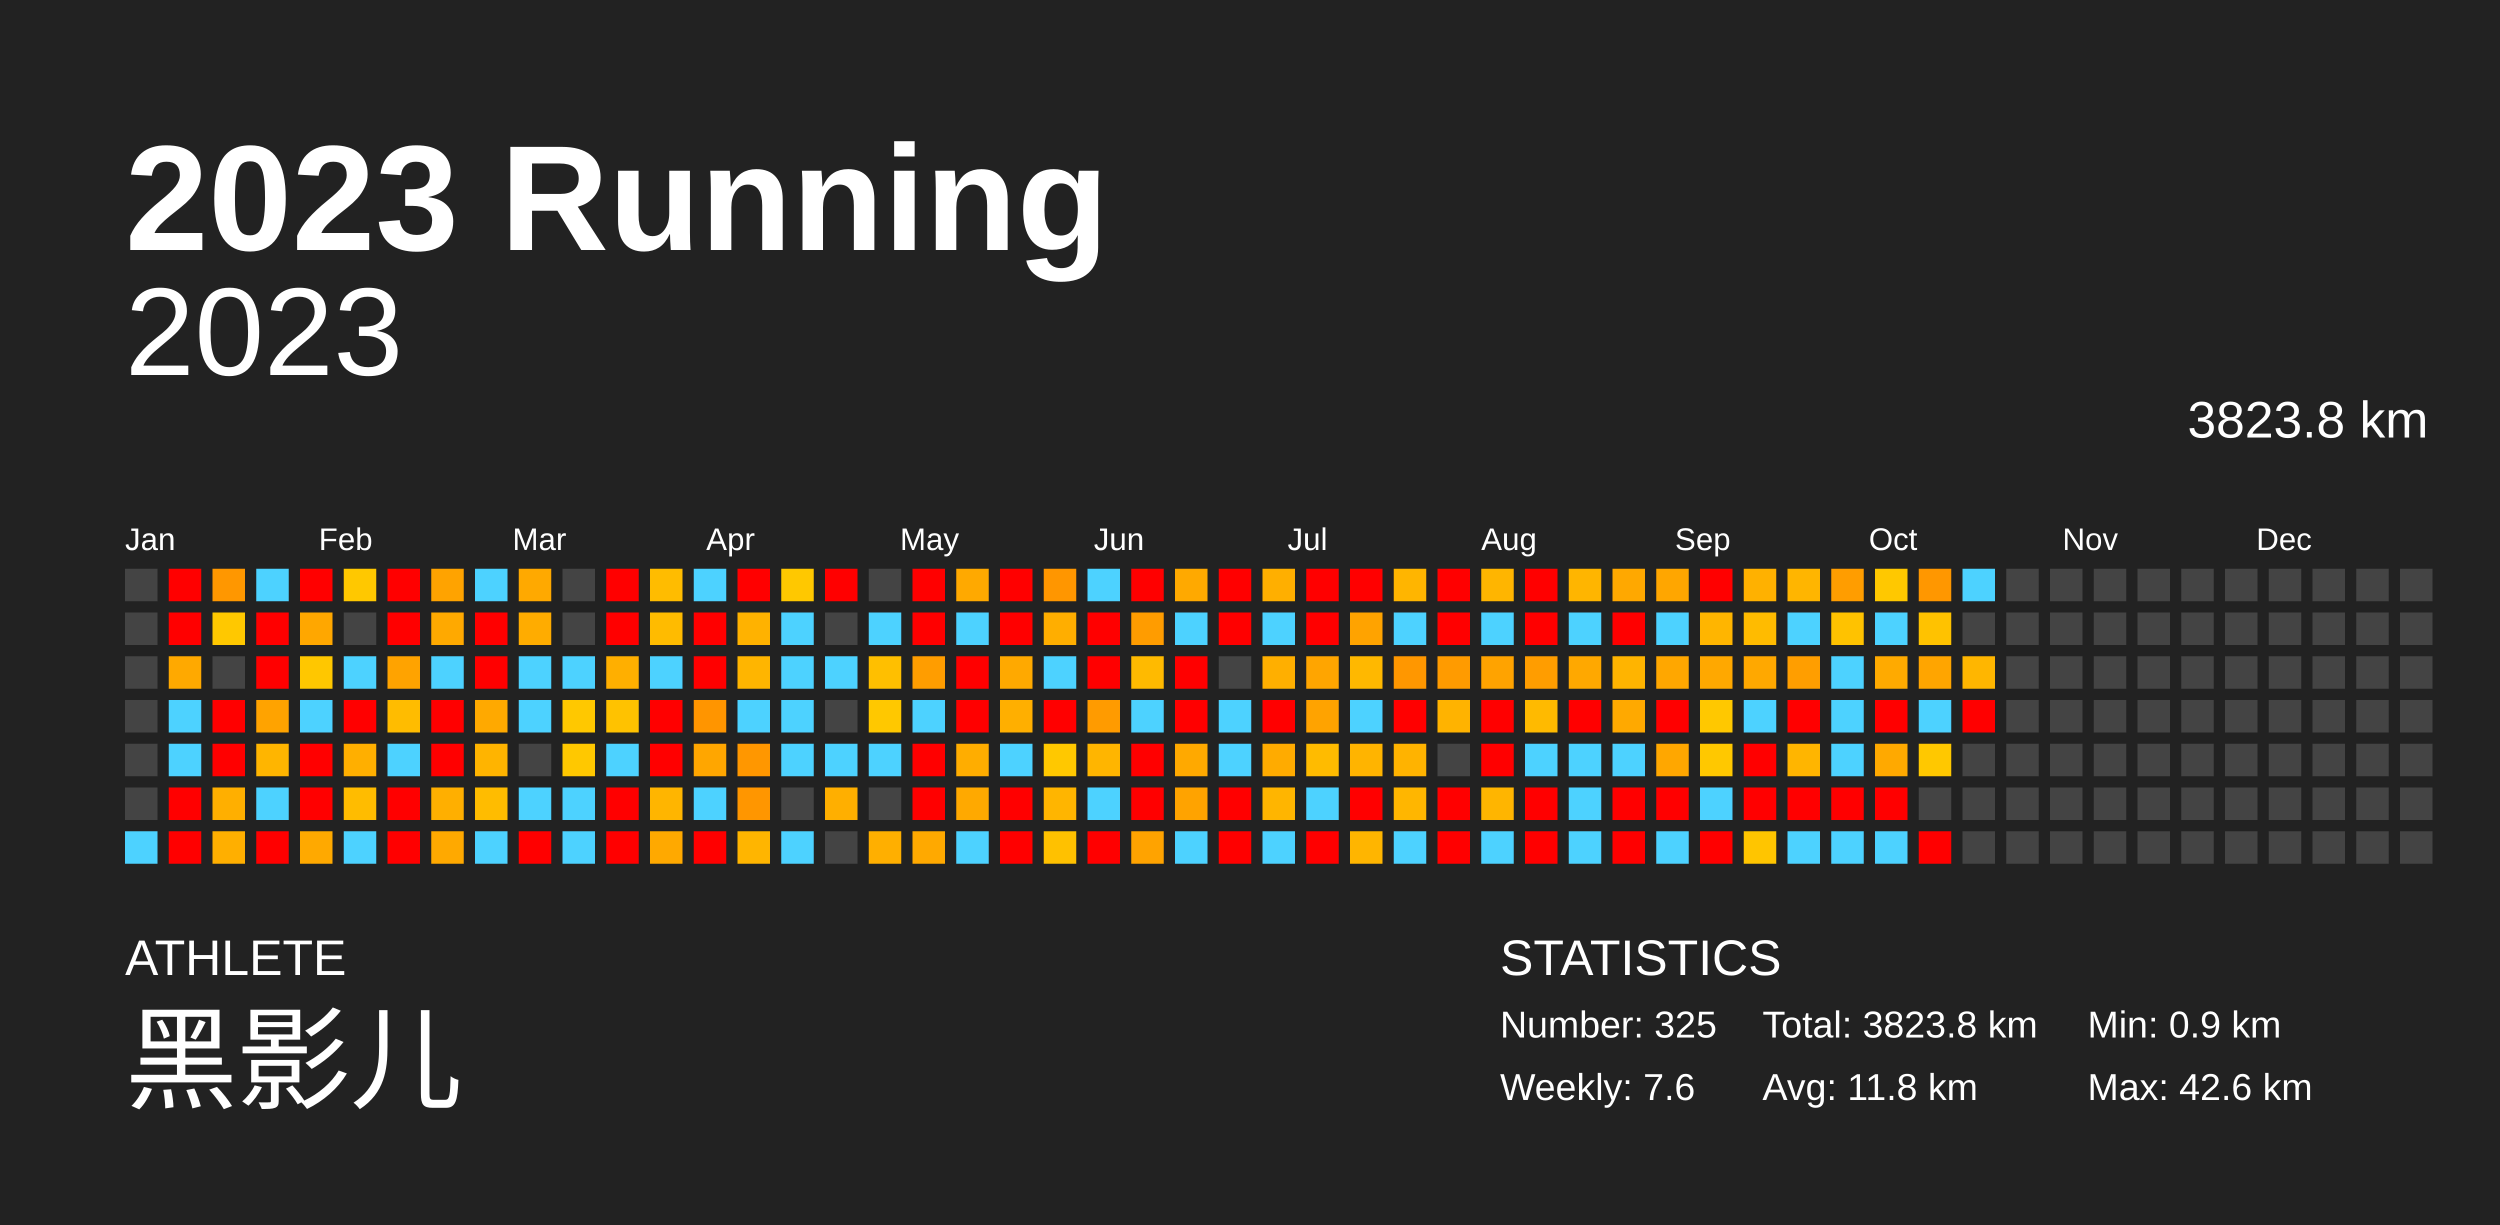
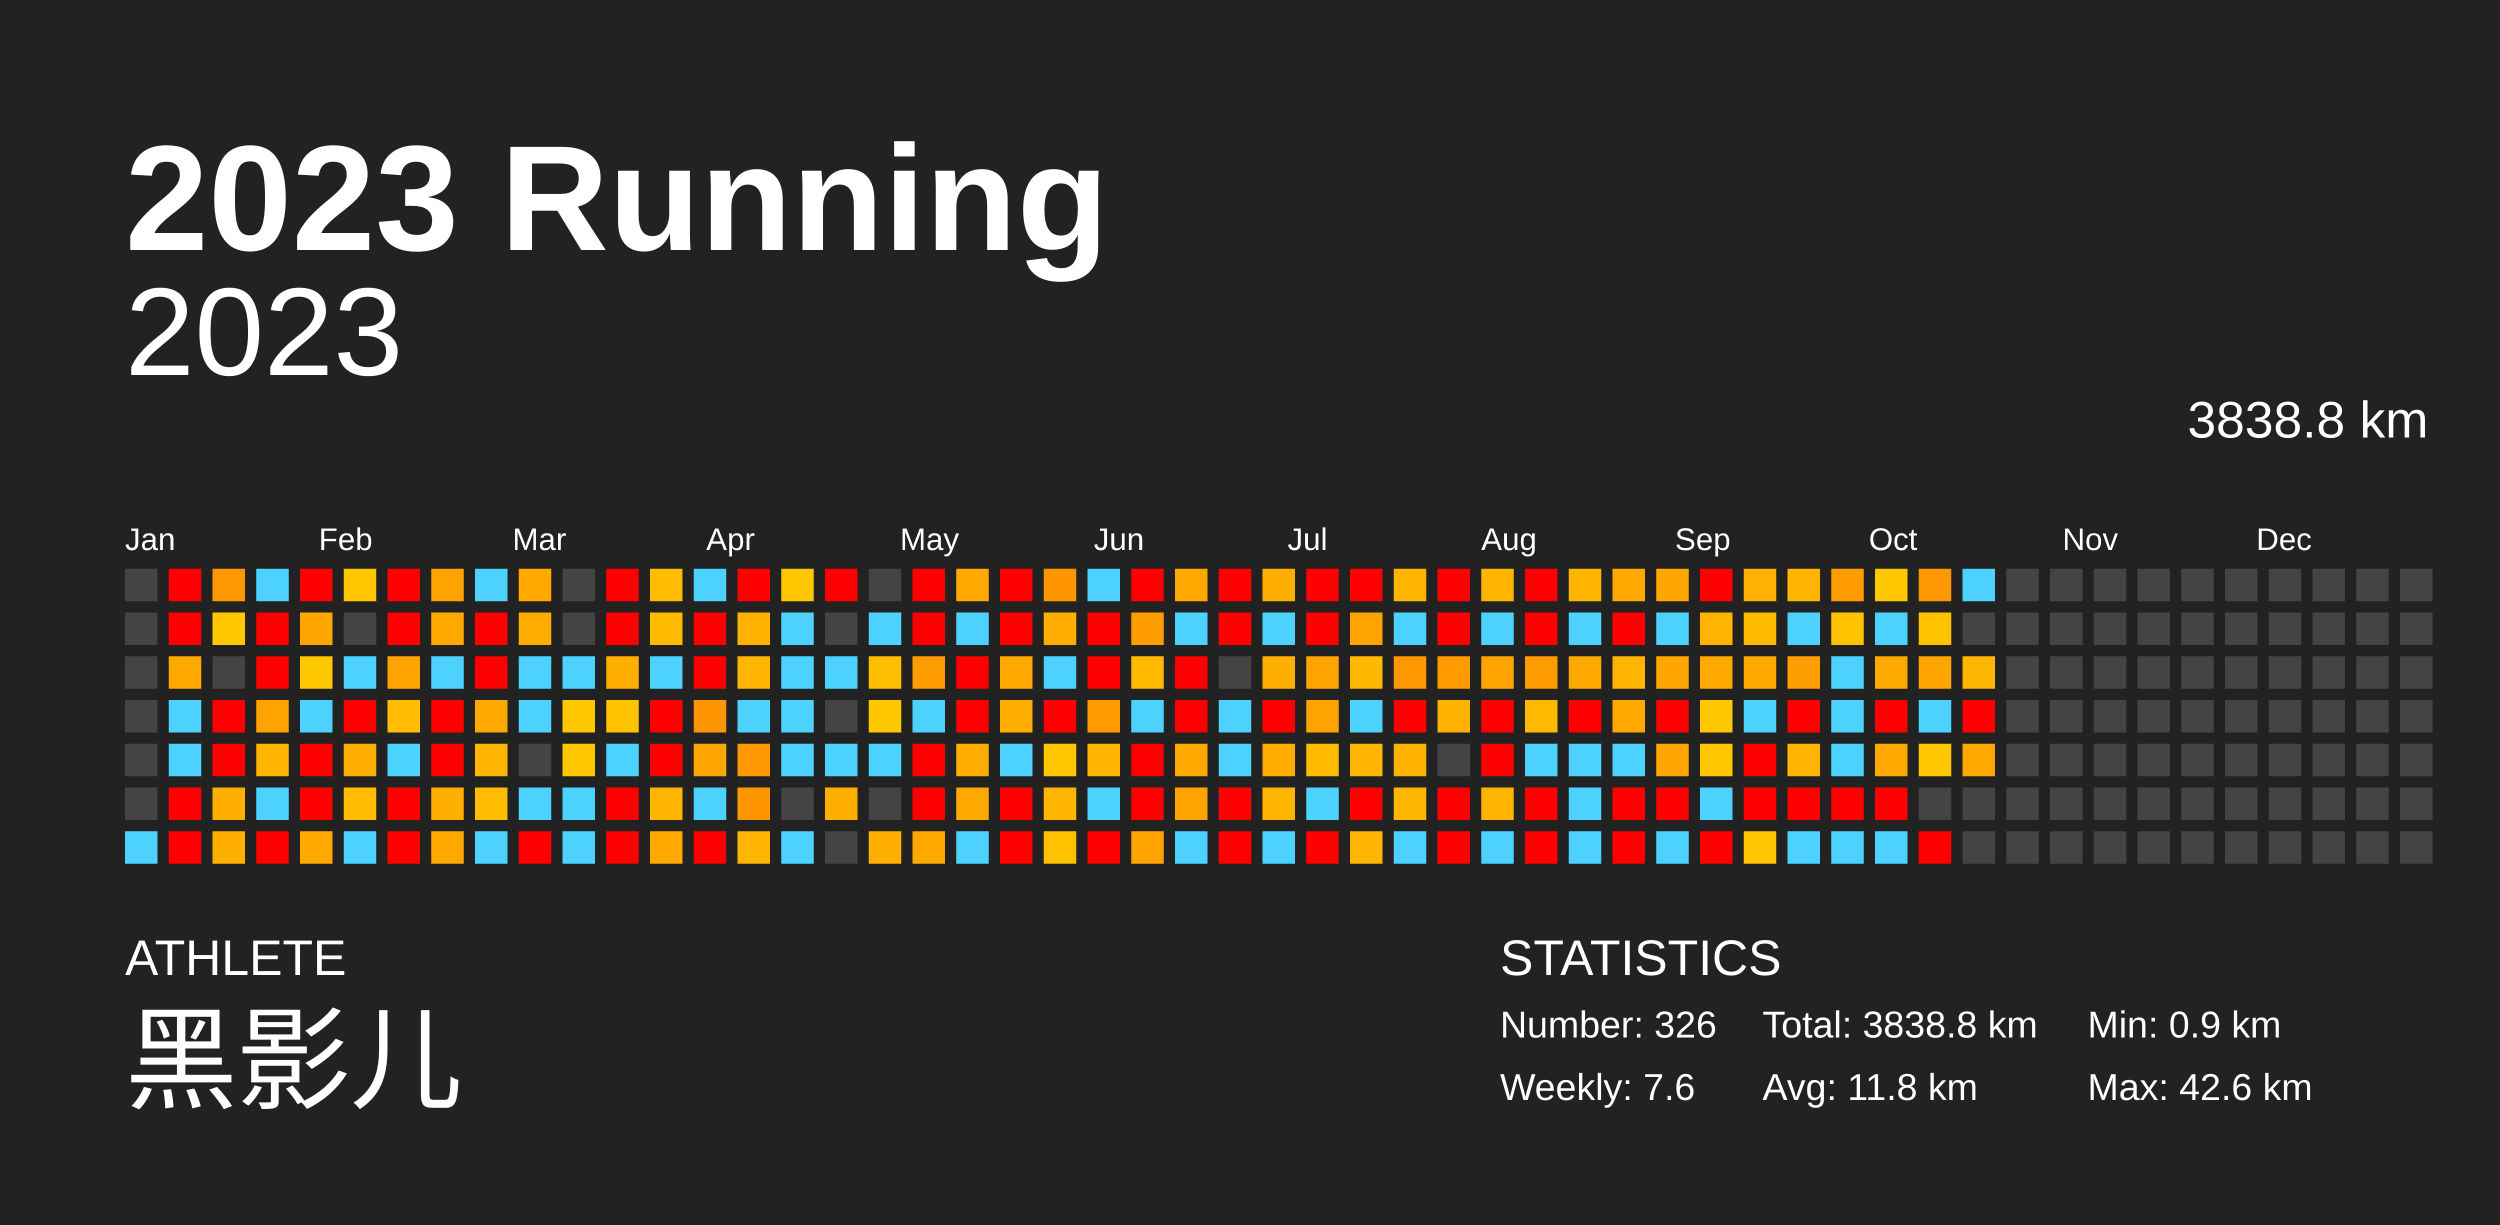
<svg xmlns="http://www.w3.org/2000/svg" baseProfile="full" height="98mm" version="1.1" viewBox="0,0,200,98" width="200mm">
  <defs />
  <rect fill="#222222" height="98" width="200" x="0" y="0" />
  <text fill="#FFFFFF" style="font-size:12px; font-family:Arial; font-weight:bold;" x="10" y="20">2023 Running</text>
  <text fill="#FFFFFF" style="font-size:4px; font-family:Arial" x="10" y="78">ATHLETE</text>
  <text fill="#FFFFFF" style="font-size:9px; font-family:Arial" x="10" y="88">黑影儿</text>
  <text fill="#FFFFFF" style="font-size:4px; font-family:Arial" x="120" y="78">STATISTICS</text>
-   <text fill="#FFFFFF" style="font-size:3px; font-family:Arial" x="120" y="83">Number: 325</text>
+   <text fill="#FFFFFF" style="font-size:3px; font-family:Arial" x="120" y="83">Number: 326</text>
  <text fill="#FFFFFF" style="font-size:3px; font-family:Arial" x="120" y="88">Weekly: 7.6</text>
-   <text fill="#FFFFFF" style="font-size:3px; font-family:Arial" x="141" y="83">Total: 3823.8 km</text>
+   <text fill="#FFFFFF" style="font-size:3px; font-family:Arial" x="141" y="83">Total: 3838.8 km</text>
  <text fill="#FFFFFF" style="font-size:3px; font-family:Arial" x="141" y="88">Avg: 11.8 km</text>
  <text fill="#FFFFFF" style="font-size:3px; font-family:Arial" x="167" y="83">Min: 0.9 km</text>
  <text fill="#FFFFFF" style="font-size:3px; font-family:Arial" x="167" y="88">Max: 42.6 km</text>
  <text alignment-baseline="hanging" fill="#FFFFFF" style="font-size:10.0px; font-family:Arial;" x="10" y="30">2023</text>
-   <text alignment-baseline="hanging" fill="#FFFFFF" style="font-size:4.125px; font-family:Arial;" x="175" y="35">3823.8 km</text>
+   <text alignment-baseline="hanging" fill="#FFFFFF" style="font-size:4.125px; font-family:Arial;" x="175" y="35">3838.8 km</text>
  <text fill="#FFFFFF" style="font-size:2.5px; font-family:Arial" x="10.0" y="44">Jan</text>
  <text fill="#FFFFFF" style="font-size:2.5px; font-family:Arial" x="25.5" y="44">Feb</text>
  <text fill="#FFFFFF" style="font-size:2.5px; font-family:Arial" x="41.0" y="44">Mar</text>
  <text fill="#FFFFFF" style="font-size:2.5px; font-family:Arial" x="56.5" y="44">Apr</text>
  <text fill="#FFFFFF" style="font-size:2.5px; font-family:Arial" x="72.0" y="44">May</text>
  <text fill="#FFFFFF" style="font-size:2.5px; font-family:Arial" x="87.5" y="44">Jun</text>
  <text fill="#FFFFFF" style="font-size:2.5px; font-family:Arial" x="103.0" y="44">Jul</text>
  <text fill="#FFFFFF" style="font-size:2.5px; font-family:Arial" x="118.5" y="44">Aug</text>
  <text fill="#FFFFFF" style="font-size:2.5px; font-family:Arial" x="134.0" y="44">Sep</text>
  <text fill="#FFFFFF" style="font-size:2.5px; font-family:Arial" x="149.5" y="44">Oct</text>
  <text fill="#FFFFFF" style="font-size:2.5px; font-family:Arial" x="165.0" y="44">Nov</text>
  <text fill="#FFFFFF" style="font-size:2.5px; font-family:Arial" x="180.5" y="44">Dec</text>
  <rect fill="#444444" height="2.6" width="2.6" x="10.0" y="45.5" />
  <rect fill="#444444" height="2.6" width="2.6" x="10.0" y="49.0" />
  <rect fill="#444444" height="2.6" width="2.6" x="10.0" y="52.5" />
  <rect fill="#444444" height="2.6" width="2.6" x="10.0" y="56.0" />
  <rect fill="#444444" height="2.6" width="2.6" x="10.0" y="59.5" />
  <rect fill="#444444" height="2.6" width="2.6" x="10.0" y="63.0" />
  <rect fill="#4dd2ff" height="2.6" width="2.6" x="10.0" y="66.5" />
  <rect fill="red" height="2.6" width="2.6" x="13.5" y="45.5" />
  <rect fill="red" height="2.6" width="2.6" x="13.5" y="49.0" />
  <rect fill="#ffa900" height="2.6" width="2.6" x="13.5" y="52.5" />
  <rect fill="#4dd2ff" height="2.6" width="2.6" x="13.5" y="56.0" />
  <rect fill="#4dd2ff" height="2.6" width="2.6" x="13.5" y="59.5" />
  <rect fill="red" height="2.6" width="2.6" x="13.5" y="63.0" />
  <rect fill="red" height="2.6" width="2.6" x="13.5" y="66.5" />
  <rect fill="#ff9700" height="2.6" width="2.6" x="17.0" y="45.5" />
  <rect fill="#ffc800" height="2.6" width="2.6" x="17.0" y="49.0" />
  <rect fill="#444444" height="2.6" width="2.6" x="17.0" y="52.5" />
  <rect fill="red" height="2.6" width="2.6" x="17.0" y="56.0" />
  <rect fill="red" height="2.6" width="2.6" x="17.0" y="59.5" />
  <rect fill="#ffaf00" height="2.6" width="2.6" x="17.0" y="63.0" />
  <rect fill="#ffaf00" height="2.6" width="2.6" x="17.0" y="66.5" />
  <rect fill="#4dd2ff" height="2.6" width="2.6" x="20.5" y="45.5" />
  <rect fill="red" height="2.6" width="2.6" x="20.5" y="49.0" />
  <rect fill="red" height="2.6" width="2.6" x="20.5" y="52.5" />
  <rect fill="#ffa300" height="2.6" width="2.6" x="20.5" y="56.0" />
  <rect fill="#ffb500" height="2.6" width="2.6" x="20.5" y="59.5" />
  <rect fill="#4dd2ff" height="2.6" width="2.6" x="20.5" y="63.0" />
  <rect fill="red" height="2.6" width="2.6" x="20.5" y="66.5" />
  <rect fill="red" height="2.6" width="2.6" x="24.0" y="45.5" />
  <rect fill="#ffa700" height="2.6" width="2.6" x="24.0" y="49.0" />
  <rect fill="#ffc700" height="2.6" width="2.6" x="24.0" y="52.5" />
  <rect fill="#4dd2ff" height="2.6" width="2.6" x="24.0" y="56.0" />
  <rect fill="red" height="2.6" width="2.6" x="24.0" y="59.5" />
  <rect fill="red" height="2.6" width="2.6" x="24.0" y="63.0" />
  <rect fill="#ffa900" height="2.6" width="2.6" x="24.0" y="66.5" />
  <rect fill="#ffc800" height="2.6" width="2.6" x="27.5" y="45.5" />
  <rect fill="#444444" height="2.6" width="2.6" x="27.5" y="49.0" />
  <rect fill="#4dd2ff" height="2.6" width="2.6" x="27.5" y="52.5" />
  <rect fill="red" height="2.6" width="2.6" x="27.5" y="56.0" />
  <rect fill="#ffaf00" height="2.6" width="2.6" x="27.5" y="59.5" />
  <rect fill="#ffbc00" height="2.6" width="2.6" x="27.5" y="63.0" />
  <rect fill="#4dd2ff" height="2.6" width="2.6" x="27.5" y="66.5" />
  <rect fill="red" height="2.6" width="2.6" x="31.0" y="45.5" />
  <rect fill="red" height="2.6" width="2.6" x="31.0" y="49.0" />
  <rect fill="#ffa300" height="2.6" width="2.6" x="31.0" y="52.5" />
  <rect fill="#ffbc00" height="2.6" width="2.6" x="31.0" y="56.0" />
  <rect fill="#4dd2ff" height="2.6" width="2.6" x="31.0" y="59.5" />
  <rect fill="red" height="2.6" width="2.6" x="31.0" y="63.0" />
  <rect fill="red" height="2.6" width="2.6" x="31.0" y="66.5" />
  <rect fill="#ffa300" height="2.6" width="2.6" x="34.5" y="45.5" />
  <rect fill="#ffa900" height="2.6" width="2.6" x="34.5" y="49.0" />
  <rect fill="#4dd2ff" height="2.6" width="2.6" x="34.5" y="52.5" />
  <rect fill="red" height="2.6" width="2.6" x="34.5" y="56.0" />
  <rect fill="red" height="2.6" width="2.6" x="34.5" y="59.5" />
  <rect fill="#ffaf00" height="2.6" width="2.6" x="34.5" y="63.0" />
  <rect fill="#ffa900" height="2.6" width="2.6" x="34.5" y="66.5" />
  <rect fill="#4dd2ff" height="2.6" width="2.6" x="38.0" y="45.5" />
  <rect fill="red" height="2.6" width="2.6" x="38.0" y="49.0" />
  <rect fill="red" height="2.6" width="2.6" x="38.0" y="52.5" />
  <rect fill="#ffa900" height="2.6" width="2.6" x="38.0" y="56.0" />
  <rect fill="#ffb400" height="2.6" width="2.6" x="38.0" y="59.5" />
  <rect fill="#ffbc00" height="2.6" width="2.6" x="38.0" y="63.0" />
  <rect fill="#4dd2ff" height="2.6" width="2.6" x="38.0" y="66.5" />
  <rect fill="#ffa900" height="2.6" width="2.6" x="41.5" y="45.5" />
  <rect fill="#ffac00" height="2.6" width="2.6" x="41.5" y="49.0" />
  <rect fill="#4dd2ff" height="2.6" width="2.6" x="41.5" y="52.5" />
  <rect fill="#4dd2ff" height="2.6" width="2.6" x="41.5" y="56.0" />
  <rect fill="#444444" height="2.6" width="2.6" x="41.5" y="59.5" />
  <rect fill="#4dd2ff" height="2.6" width="2.6" x="41.5" y="63.0" />
  <rect fill="red" height="2.6" width="2.6" x="41.5" y="66.5" />
  <rect fill="#444444" height="2.6" width="2.6" x="45.0" y="45.5" />
  <rect fill="#444444" height="2.6" width="2.6" x="45.0" y="49.0" />
  <rect fill="#4dd2ff" height="2.6" width="2.6" x="45.0" y="52.5" />
  <rect fill="#ffc800" height="2.6" width="2.6" x="45.0" y="56.0" />
  <rect fill="#ffc800" height="2.6" width="2.6" x="45.0" y="59.5" />
  <rect fill="#4dd2ff" height="2.6" width="2.6" x="45.0" y="63.0" />
  <rect fill="#4dd2ff" height="2.6" width="2.6" x="45.0" y="66.5" />
  <rect fill="red" height="2.6" width="2.6" x="48.5" y="45.5" />
  <rect fill="red" height="2.6" width="2.6" x="48.5" y="49.0" />
  <rect fill="#ffaf00" height="2.6" width="2.6" x="48.5" y="52.5" />
  <rect fill="#ffc200" height="2.6" width="2.6" x="48.5" y="56.0" />
  <rect fill="#4dd2ff" height="2.6" width="2.6" x="48.5" y="59.5" />
  <rect fill="red" height="2.6" width="2.6" x="48.5" y="63.0" />
  <rect fill="red" height="2.6" width="2.6" x="48.5" y="66.5" />
  <rect fill="#ffbc00" height="2.6" width="2.6" x="52.0" y="45.5" />
  <rect fill="#ffbb00" height="2.6" width="2.6" x="52.0" y="49.0" />
  <rect fill="#4dd2ff" height="2.6" width="2.6" x="52.0" y="52.5" />
  <rect fill="red" height="2.6" width="2.6" x="52.0" y="56.0" />
  <rect fill="red" height="2.6" width="2.6" x="52.0" y="59.5" />
  <rect fill="#ffb500" height="2.6" width="2.6" x="52.0" y="63.0" />
  <rect fill="#ffa900" height="2.6" width="2.6" x="52.0" y="66.5" />
  <rect fill="#4dd2ff" height="2.6" width="2.6" x="55.5" y="45.5" />
  <rect fill="red" height="2.6" width="2.6" x="55.5" y="49.0" />
  <rect fill="red" height="2.6" width="2.6" x="55.5" y="52.5" />
  <rect fill="#ff9500" height="2.6" width="2.6" x="55.5" y="56.0" />
  <rect fill="#ffa600" height="2.6" width="2.6" x="55.5" y="59.5" />
  <rect fill="#4dd2ff" height="2.6" width="2.6" x="55.5" y="63.0" />
  <rect fill="red" height="2.6" width="2.6" x="55.5" y="66.5" />
  <rect fill="red" height="2.6" width="2.6" x="59.0" y="45.5" />
  <rect fill="#ffb200" height="2.6" width="2.6" x="59.0" y="49.0" />
  <rect fill="#ffb500" height="2.6" width="2.6" x="59.0" y="52.5" />
  <rect fill="#4dd2ff" height="2.6" width="2.6" x="59.0" y="56.0" />
  <rect fill="#ff9700" height="2.6" width="2.6" x="59.0" y="59.5" />
  <rect fill="#ff9600" height="2.6" width="2.6" x="59.0" y="63.0" />
  <rect fill="#ffb500" height="2.6" width="2.6" x="59.0" y="66.5" />
  <rect fill="#ffc800" height="2.6" width="2.6" x="62.5" y="45.5" />
  <rect fill="#4dd2ff" height="2.6" width="2.6" x="62.5" y="49.0" />
  <rect fill="#4dd2ff" height="2.6" width="2.6" x="62.5" y="52.5" />
  <rect fill="#4dd2ff" height="2.6" width="2.6" x="62.5" y="56.0" />
  <rect fill="#4dd2ff" height="2.6" width="2.6" x="62.5" y="59.5" />
  <rect fill="#444444" height="2.6" width="2.6" x="62.5" y="63.0" />
  <rect fill="#4dd2ff" height="2.6" width="2.6" x="62.5" y="66.5" />
  <rect fill="red" height="2.6" width="2.6" x="66.0" y="45.5" />
  <rect fill="#444444" height="2.6" width="2.6" x="66.0" y="49.0" />
  <rect fill="#4dd2ff" height="2.6" width="2.6" x="66.0" y="52.5" />
  <rect fill="#444444" height="2.6" width="2.6" x="66.0" y="56.0" />
  <rect fill="#4dd2ff" height="2.6" width="2.6" x="66.0" y="59.5" />
  <rect fill="#ffaf00" height="2.6" width="2.6" x="66.0" y="63.0" />
  <rect fill="#444444" height="2.6" width="2.6" x="66.0" y="66.5" />
  <rect fill="#444444" height="2.6" width="2.6" x="69.5" y="45.5" />
  <rect fill="#4dd2ff" height="2.6" width="2.6" x="69.5" y="49.0" />
  <rect fill="#ffbf00" height="2.6" width="2.6" x="69.5" y="52.5" />
  <rect fill="#ffc800" height="2.6" width="2.6" x="69.5" y="56.0" />
  <rect fill="#4dd2ff" height="2.6" width="2.6" x="69.5" y="59.5" />
  <rect fill="#444444" height="2.6" width="2.6" x="69.5" y="63.0" />
  <rect fill="#ffaf00" height="2.6" width="2.6" x="69.5" y="66.5" />
  <rect fill="red" height="2.6" width="2.6" x="73.0" y="45.5" />
  <rect fill="red" height="2.6" width="2.6" x="73.0" y="49.0" />
  <rect fill="#ff9d00" height="2.6" width="2.6" x="73.0" y="52.5" />
  <rect fill="#4dd2ff" height="2.6" width="2.6" x="73.0" y="56.0" />
  <rect fill="red" height="2.6" width="2.6" x="73.0" y="59.5" />
  <rect fill="red" height="2.6" width="2.6" x="73.0" y="63.0" />
  <rect fill="#ffa900" height="2.6" width="2.6" x="73.0" y="66.5" />
  <rect fill="#ffa900" height="2.6" width="2.6" x="76.5" y="45.5" />
  <rect fill="#4dd2ff" height="2.6" width="2.6" x="76.5" y="49.0" />
  <rect fill="red" height="2.6" width="2.6" x="76.5" y="52.5" />
  <rect fill="red" height="2.6" width="2.6" x="76.5" y="56.0" />
  <rect fill="#ffad00" height="2.6" width="2.6" x="76.5" y="59.5" />
  <rect fill="#ffa900" height="2.6" width="2.6" x="76.5" y="63.0" />
  <rect fill="#4dd2ff" height="2.6" width="2.6" x="76.5" y="66.5" />
  <rect fill="red" height="2.6" width="2.6" x="80.0" y="45.5" />
  <rect fill="red" height="2.6" width="2.6" x="80.0" y="49.0" />
  <rect fill="#ffa900" height="2.6" width="2.6" x="80.0" y="52.5" />
  <rect fill="#ffaf00" height="2.6" width="2.6" x="80.0" y="56.0" />
  <rect fill="#4dd2ff" height="2.6" width="2.6" x="80.0" y="59.5" />
  <rect fill="red" height="2.6" width="2.6" x="80.0" y="63.0" />
  <rect fill="red" height="2.6" width="2.6" x="80.0" y="66.5" />
  <rect fill="#ff9600" height="2.6" width="2.6" x="83.5" y="45.5" />
  <rect fill="#ffae00" height="2.6" width="2.6" x="83.5" y="49.0" />
  <rect fill="#4dd2ff" height="2.6" width="2.6" x="83.5" y="52.5" />
  <rect fill="red" height="2.6" width="2.6" x="83.5" y="56.0" />
  <rect fill="#ffc800" height="2.6" width="2.6" x="83.5" y="59.5" />
  <rect fill="#ffb500" height="2.6" width="2.6" x="83.5" y="63.0" />
  <rect fill="#ffc100" height="2.6" width="2.6" x="83.5" y="66.5" />
  <rect fill="#4dd2ff" height="2.6" width="2.6" x="87.0" y="45.5" />
  <rect fill="red" height="2.6" width="2.6" x="87.0" y="49.0" />
  <rect fill="red" height="2.6" width="2.6" x="87.0" y="52.5" />
  <rect fill="#ff9b00" height="2.6" width="2.6" x="87.0" y="56.0" />
  <rect fill="#ffb500" height="2.6" width="2.6" x="87.0" y="59.5" />
  <rect fill="#4dd2ff" height="2.6" width="2.6" x="87.0" y="63.0" />
  <rect fill="red" height="2.6" width="2.6" x="87.0" y="66.5" />
  <rect fill="red" height="2.6" width="2.6" x="90.5" y="45.5" />
  <rect fill="#ff9c00" height="2.6" width="2.6" x="90.5" y="49.0" />
  <rect fill="#ffba00" height="2.6" width="2.6" x="90.5" y="52.5" />
  <rect fill="#4dd2ff" height="2.6" width="2.6" x="90.5" y="56.0" />
  <rect fill="red" height="2.6" width="2.6" x="90.5" y="59.5" />
  <rect fill="red" height="2.6" width="2.6" x="90.5" y="63.0" />
  <rect fill="#ffa300" height="2.6" width="2.6" x="90.5" y="66.5" />
  <rect fill="#ffa900" height="2.6" width="2.6" x="94.0" y="45.5" />
  <rect fill="#4dd2ff" height="2.6" width="2.6" x="94.0" y="49.0" />
  <rect fill="red" height="2.6" width="2.6" x="94.0" y="52.5" />
  <rect fill="red" height="2.6" width="2.6" x="94.0" y="56.0" />
  <rect fill="#ffa900" height="2.6" width="2.6" x="94.0" y="59.5" />
  <rect fill="#ffa300" height="2.6" width="2.6" x="94.0" y="63.0" />
  <rect fill="#4dd2ff" height="2.6" width="2.6" x="94.0" y="66.5" />
  <rect fill="red" height="2.6" width="2.6" x="97.5" y="45.5" />
  <rect fill="red" height="2.6" width="2.6" x="97.5" y="49.0" />
  <rect fill="#444444" height="2.6" width="2.6" x="97.5" y="52.5" />
  <rect fill="#4dd2ff" height="2.6" width="2.6" x="97.5" y="56.0" />
  <rect fill="#4dd2ff" height="2.6" width="2.6" x="97.5" y="59.5" />
  <rect fill="red" height="2.6" width="2.6" x="97.5" y="63.0" />
  <rect fill="red" height="2.6" width="2.6" x="97.5" y="66.5" />
  <rect fill="#ffaf00" height="2.6" width="2.6" x="101.0" y="45.5" />
  <rect fill="#4dd2ff" height="2.6" width="2.6" x="101.0" y="49.0" />
  <rect fill="#ffaf00" height="2.6" width="2.6" x="101.0" y="52.5" />
  <rect fill="red" height="2.6" width="2.6" x="101.0" y="56.0" />
  <rect fill="#ffab00" height="2.6" width="2.6" x="101.0" y="59.5" />
  <rect fill="#ffb500" height="2.6" width="2.6" x="101.0" y="63.0" />
  <rect fill="#4dd2ff" height="2.6" width="2.6" x="101.0" y="66.5" />
  <rect fill="red" height="2.6" width="2.6" x="104.5" y="45.5" />
  <rect fill="red" height="2.6" width="2.6" x="104.5" y="49.0" />
  <rect fill="#ffa500" height="2.6" width="2.6" x="104.5" y="52.5" />
  <rect fill="#ffa300" height="2.6" width="2.6" x="104.5" y="56.0" />
  <rect fill="#ffbb00" height="2.6" width="2.6" x="104.5" y="59.5" />
  <rect fill="#4dd2ff" height="2.6" width="2.6" x="104.5" y="63.0" />
  <rect fill="red" height="2.6" width="2.6" x="104.5" y="66.5" />
  <rect fill="red" height="2.6" width="2.6" x="108.0" y="45.5" />
  <rect fill="#ffa300" height="2.6" width="2.6" x="108.0" y="49.0" />
  <rect fill="#ffb800" height="2.6" width="2.6" x="108.0" y="52.5" />
  <rect fill="#4dd2ff" height="2.6" width="2.6" x="108.0" y="56.0" />
  <rect fill="#ffb400" height="2.6" width="2.6" x="108.0" y="59.5" />
  <rect fill="red" height="2.6" width="2.6" x="108.0" y="63.0" />
  <rect fill="#ffb500" height="2.6" width="2.6" x="108.0" y="66.5" />
  <rect fill="#ffb500" height="2.6" width="2.6" x="111.5" y="45.5" />
  <rect fill="#4dd2ff" height="2.6" width="2.6" x="111.5" y="49.0" />
  <rect fill="#ff9700" height="2.6" width="2.6" x="111.5" y="52.5" />
  <rect fill="red" height="2.6" width="2.6" x="111.5" y="56.0" />
  <rect fill="#ffb300" height="2.6" width="2.6" x="111.5" y="59.5" />
  <rect fill="#ffb600" height="2.6" width="2.6" x="111.5" y="63.0" />
  <rect fill="#4dd2ff" height="2.6" width="2.6" x="111.5" y="66.5" />
  <rect fill="red" height="2.6" width="2.6" x="115.0" y="45.5" />
  <rect fill="red" height="2.6" width="2.6" x="115.0" y="49.0" />
  <rect fill="#ff9b00" height="2.6" width="2.6" x="115.0" y="52.5" />
  <rect fill="#ffb300" height="2.6" width="2.6" x="115.0" y="56.0" />
  <rect fill="#444444" height="2.6" width="2.6" x="115.0" y="59.5" />
  <rect fill="red" height="2.6" width="2.6" x="115.0" y="63.0" />
  <rect fill="red" height="2.6" width="2.6" x="115.0" y="66.5" />
  <rect fill="#ffb500" height="2.6" width="2.6" x="118.5" y="45.5" />
  <rect fill="#4dd2ff" height="2.6" width="2.6" x="118.5" y="49.0" />
  <rect fill="#ffa300" height="2.6" width="2.6" x="118.5" y="52.5" />
  <rect fill="red" height="2.6" width="2.6" x="118.5" y="56.0" />
  <rect fill="red" height="2.6" width="2.6" x="118.5" y="59.5" />
  <rect fill="#ffb500" height="2.6" width="2.6" x="118.5" y="63.0" />
  <rect fill="#4dd2ff" height="2.6" width="2.6" x="118.5" y="66.5" />
  <rect fill="red" height="2.6" width="2.6" x="122.0" y="45.5" />
  <rect fill="red" height="2.6" width="2.6" x="122.0" y="49.0" />
  <rect fill="#ff9d00" height="2.6" width="2.6" x="122.0" y="52.5" />
  <rect fill="#ffba00" height="2.6" width="2.6" x="122.0" y="56.0" />
  <rect fill="#4dd2ff" height="2.6" width="2.6" x="122.0" y="59.5" />
  <rect fill="red" height="2.6" width="2.6" x="122.0" y="63.0" />
  <rect fill="red" height="2.6" width="2.6" x="122.0" y="66.5" />
  <rect fill="#ffb500" height="2.6" width="2.6" x="125.5" y="45.5" />
  <rect fill="#4dd2ff" height="2.6" width="2.6" x="125.5" y="49.0" />
  <rect fill="#ffa800" height="2.6" width="2.6" x="125.5" y="52.5" />
  <rect fill="red" height="2.6" width="2.6" x="125.5" y="56.0" />
  <rect fill="#4dd2ff" height="2.6" width="2.6" x="125.5" y="59.5" />
  <rect fill="#4dd2ff" height="2.6" width="2.6" x="125.5" y="63.0" />
  <rect fill="#4dd2ff" height="2.6" width="2.6" x="125.5" y="66.5" />
  <rect fill="#ffa800" height="2.6" width="2.6" x="129.0" y="45.5" />
  <rect fill="red" height="2.6" width="2.6" x="129.0" y="49.0" />
  <rect fill="#ffb400" height="2.6" width="2.6" x="129.0" y="52.5" />
  <rect fill="#ffa900" height="2.6" width="2.6" x="129.0" y="56.0" />
  <rect fill="#4dd2ff" height="2.6" width="2.6" x="129.0" y="59.5" />
  <rect fill="red" height="2.6" width="2.6" x="129.0" y="63.0" />
  <rect fill="red" height="2.6" width="2.6" x="129.0" y="66.5" />
  <rect fill="#ffa600" height="2.6" width="2.6" x="132.5" y="45.5" />
  <rect fill="#4dd2ff" height="2.6" width="2.6" x="132.5" y="49.0" />
  <rect fill="#ffa700" height="2.6" width="2.6" x="132.5" y="52.5" />
  <rect fill="red" height="2.6" width="2.6" x="132.5" y="56.0" />
  <rect fill="#ffa700" height="2.6" width="2.6" x="132.5" y="59.5" />
  <rect fill="red" height="2.6" width="2.6" x="132.5" y="63.0" />
  <rect fill="#4dd2ff" height="2.6" width="2.6" x="132.5" y="66.5" />
  <rect fill="red" height="2.6" width="2.6" x="136.0" y="45.5" />
  <rect fill="#ffb500" height="2.6" width="2.6" x="136.0" y="49.0" />
  <rect fill="#ffa800" height="2.6" width="2.6" x="136.0" y="52.5" />
  <rect fill="#ffc800" height="2.6" width="2.6" x="136.0" y="56.0" />
  <rect fill="#ffc800" height="2.6" width="2.6" x="136.0" y="59.5" />
  <rect fill="#4dd2ff" height="2.6" width="2.6" x="136.0" y="63.0" />
  <rect fill="red" height="2.6" width="2.6" x="136.0" y="66.5" />
  <rect fill="#ffb100" height="2.6" width="2.6" x="139.5" y="45.5" />
  <rect fill="#ffbb00" height="2.6" width="2.6" x="139.5" y="49.0" />
  <rect fill="#ffa800" height="2.6" width="2.6" x="139.5" y="52.5" />
  <rect fill="#4dd2ff" height="2.6" width="2.6" x="139.5" y="56.0" />
  <rect fill="red" height="2.6" width="2.6" x="139.5" y="59.5" />
  <rect fill="red" height="2.6" width="2.6" x="139.5" y="63.0" />
  <rect fill="#ffc500" height="2.6" width="2.6" x="139.5" y="66.5" />
  <rect fill="#ffb500" height="2.6" width="2.6" x="143.0" y="45.5" />
  <rect fill="#4dd2ff" height="2.6" width="2.6" x="143.0" y="49.0" />
  <rect fill="#ff9e00" height="2.6" width="2.6" x="143.0" y="52.5" />
  <rect fill="red" height="2.6" width="2.6" x="143.0" y="56.0" />
  <rect fill="#ffb500" height="2.6" width="2.6" x="143.0" y="59.5" />
  <rect fill="red" height="2.6" width="2.6" x="143.0" y="63.0" />
  <rect fill="#4dd2ff" height="2.6" width="2.6" x="143.0" y="66.5" />
  <rect fill="#ff9d00" height="2.6" width="2.6" x="146.5" y="45.5" />
  <rect fill="#ffc200" height="2.6" width="2.6" x="146.5" y="49.0" />
  <rect fill="#4dd2ff" height="2.6" width="2.6" x="146.5" y="52.5" />
  <rect fill="#4dd2ff" height="2.6" width="2.6" x="146.5" y="56.0" />
  <rect fill="#4dd2ff" height="2.6" width="2.6" x="146.5" y="59.5" />
  <rect fill="red" height="2.6" width="2.6" x="146.5" y="63.0" />
  <rect fill="#4dd2ff" height="2.6" width="2.6" x="146.5" y="66.5" />
  <rect fill="#ffc800" height="2.6" width="2.6" x="150.0" y="45.5" />
  <rect fill="#4dd2ff" height="2.6" width="2.6" x="150.0" y="49.0" />
  <rect fill="#ffaa00" height="2.6" width="2.6" x="150.0" y="52.5" />
  <rect fill="red" height="2.6" width="2.6" x="150.0" y="56.0" />
  <rect fill="#ffa900" height="2.6" width="2.6" x="150.0" y="59.5" />
  <rect fill="red" height="2.6" width="2.6" x="150.0" y="63.0" />
  <rect fill="#4dd2ff" height="2.6" width="2.6" x="150.0" y="66.5" />
  <rect fill="#ff9700" height="2.6" width="2.6" x="153.5" y="45.5" />
  <rect fill="#ffc200" height="2.6" width="2.6" x="153.5" y="49.0" />
  <rect fill="#ffa500" height="2.6" width="2.6" x="153.5" y="52.5" />
  <rect fill="#4dd2ff" height="2.6" width="2.6" x="153.5" y="56.0" />
  <rect fill="#ffc800" height="2.6" width="2.6" x="153.5" y="59.5" />
  <rect fill="#444444" height="2.6" width="2.6" x="153.5" y="63.0" />
  <rect fill="red" height="2.6" width="2.6" x="153.5" y="66.5" />
  <rect fill="#4dd2ff" height="2.6" width="2.6" x="157.0" y="45.5" />
  <rect fill="#444444" height="2.6" width="2.6" x="157.0" y="49.0" />
  <rect fill="#ffb600" height="2.6" width="2.6" x="157.0" y="52.5" />
  <rect fill="red" height="2.6" width="2.6" x="157.0" y="56.0" />
-   <rect fill="#444444" height="2.6" width="2.6" x="157.0" y="59.5" />
+   <rect fill="#ffa900" height="2.6" width="2.6" x="157.0" y="59.5" />
  <rect fill="#444444" height="2.6" width="2.6" x="157.0" y="63.0" />
  <rect fill="#444444" height="2.6" width="2.6" x="157.0" y="66.5" />
  <rect fill="#444444" height="2.6" width="2.6" x="160.5" y="45.5" />
  <rect fill="#444444" height="2.6" width="2.6" x="160.5" y="49.0" />
  <rect fill="#444444" height="2.6" width="2.6" x="160.5" y="52.5" />
  <rect fill="#444444" height="2.6" width="2.6" x="160.5" y="56.0" />
  <rect fill="#444444" height="2.6" width="2.6" x="160.5" y="59.5" />
  <rect fill="#444444" height="2.6" width="2.6" x="160.5" y="63.0" />
  <rect fill="#444444" height="2.6" width="2.6" x="160.5" y="66.5" />
  <rect fill="#444444" height="2.6" width="2.6" x="164.0" y="45.5" />
  <rect fill="#444444" height="2.6" width="2.6" x="164.0" y="49.0" />
  <rect fill="#444444" height="2.6" width="2.6" x="164.0" y="52.5" />
  <rect fill="#444444" height="2.6" width="2.6" x="164.0" y="56.0" />
  <rect fill="#444444" height="2.6" width="2.6" x="164.0" y="59.5" />
  <rect fill="#444444" height="2.6" width="2.6" x="164.0" y="63.0" />
  <rect fill="#444444" height="2.6" width="2.6" x="164.0" y="66.5" />
  <rect fill="#444444" height="2.6" width="2.6" x="167.5" y="45.5" />
  <rect fill="#444444" height="2.6" width="2.6" x="167.5" y="49.0" />
  <rect fill="#444444" height="2.6" width="2.6" x="167.5" y="52.5" />
  <rect fill="#444444" height="2.6" width="2.6" x="167.5" y="56.0" />
  <rect fill="#444444" height="2.6" width="2.6" x="167.5" y="59.5" />
  <rect fill="#444444" height="2.6" width="2.6" x="167.5" y="63.0" />
  <rect fill="#444444" height="2.6" width="2.6" x="167.5" y="66.5" />
  <rect fill="#444444" height="2.6" width="2.6" x="171.0" y="45.5" />
  <rect fill="#444444" height="2.6" width="2.6" x="171.0" y="49.0" />
  <rect fill="#444444" height="2.6" width="2.6" x="171.0" y="52.5" />
  <rect fill="#444444" height="2.6" width="2.6" x="171.0" y="56.0" />
  <rect fill="#444444" height="2.6" width="2.6" x="171.0" y="59.5" />
  <rect fill="#444444" height="2.6" width="2.6" x="171.0" y="63.0" />
  <rect fill="#444444" height="2.6" width="2.6" x="171.0" y="66.5" />
  <rect fill="#444444" height="2.6" width="2.6" x="174.5" y="45.5" />
  <rect fill="#444444" height="2.6" width="2.6" x="174.5" y="49.0" />
  <rect fill="#444444" height="2.6" width="2.6" x="174.5" y="52.5" />
  <rect fill="#444444" height="2.6" width="2.6" x="174.5" y="56.0" />
  <rect fill="#444444" height="2.6" width="2.6" x="174.5" y="59.5" />
  <rect fill="#444444" height="2.6" width="2.6" x="174.5" y="63.0" />
  <rect fill="#444444" height="2.6" width="2.6" x="174.5" y="66.5" />
  <rect fill="#444444" height="2.6" width="2.6" x="178.0" y="45.5" />
  <rect fill="#444444" height="2.6" width="2.6" x="178.0" y="49.0" />
  <rect fill="#444444" height="2.6" width="2.6" x="178.0" y="52.5" />
  <rect fill="#444444" height="2.6" width="2.6" x="178.0" y="56.0" />
  <rect fill="#444444" height="2.6" width="2.6" x="178.0" y="59.5" />
  <rect fill="#444444" height="2.6" width="2.6" x="178.0" y="63.0" />
  <rect fill="#444444" height="2.6" width="2.6" x="178.0" y="66.5" />
  <rect fill="#444444" height="2.6" width="2.6" x="181.5" y="45.5" />
  <rect fill="#444444" height="2.6" width="2.6" x="181.5" y="49.0" />
  <rect fill="#444444" height="2.6" width="2.6" x="181.5" y="52.5" />
  <rect fill="#444444" height="2.6" width="2.6" x="181.5" y="56.0" />
  <rect fill="#444444" height="2.6" width="2.6" x="181.5" y="59.5" />
  <rect fill="#444444" height="2.6" width="2.6" x="181.5" y="63.0" />
  <rect fill="#444444" height="2.6" width="2.6" x="181.5" y="66.5" />
  <rect fill="#444444" height="2.6" width="2.6" x="185.0" y="45.5" />
  <rect fill="#444444" height="2.6" width="2.6" x="185.0" y="49.0" />
  <rect fill="#444444" height="2.6" width="2.6" x="185.0" y="52.5" />
  <rect fill="#444444" height="2.6" width="2.6" x="185.0" y="56.0" />
  <rect fill="#444444" height="2.6" width="2.6" x="185.0" y="59.5" />
  <rect fill="#444444" height="2.6" width="2.6" x="185.0" y="63.0" />
  <rect fill="#444444" height="2.6" width="2.6" x="185.0" y="66.5" />
  <rect fill="#444444" height="2.6" width="2.6" x="188.5" y="45.5" />
  <rect fill="#444444" height="2.6" width="2.6" x="188.5" y="49.0" />
  <rect fill="#444444" height="2.6" width="2.6" x="188.5" y="52.5" />
  <rect fill="#444444" height="2.6" width="2.6" x="188.5" y="56.0" />
  <rect fill="#444444" height="2.6" width="2.6" x="188.5" y="59.5" />
  <rect fill="#444444" height="2.6" width="2.6" x="188.5" y="63.0" />
  <rect fill="#444444" height="2.6" width="2.6" x="188.5" y="66.5" />
  <rect fill="#444444" height="2.6" width="2.6" x="192.0" y="45.5" />
  <rect fill="#444444" height="2.6" width="2.6" x="192.0" y="49.0" />
  <rect fill="#444444" height="2.6" width="2.6" x="192.0" y="52.5" />
  <rect fill="#444444" height="2.6" width="2.6" x="192.0" y="56.0" />
  <rect fill="#444444" height="2.6" width="2.6" x="192.0" y="59.5" />
  <rect fill="#444444" height="2.6" width="2.6" x="192.0" y="63.0" />
  <rect fill="#444444" height="2.6" width="2.6" x="192.0" y="66.5" />
</svg>
